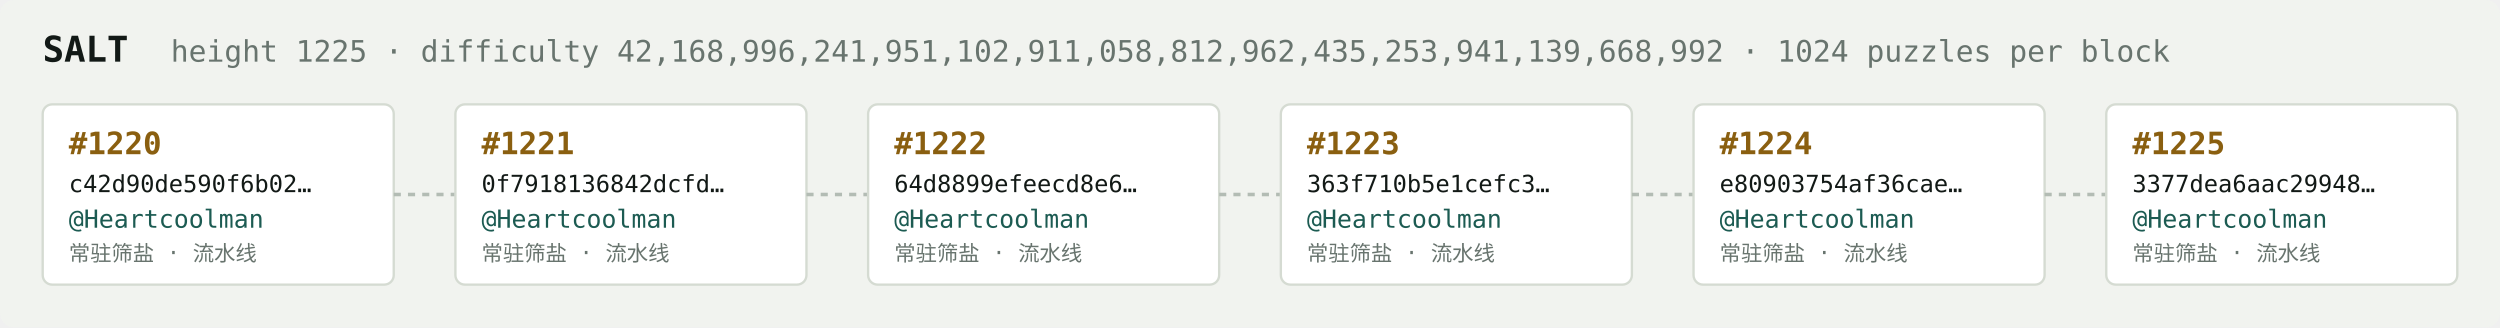
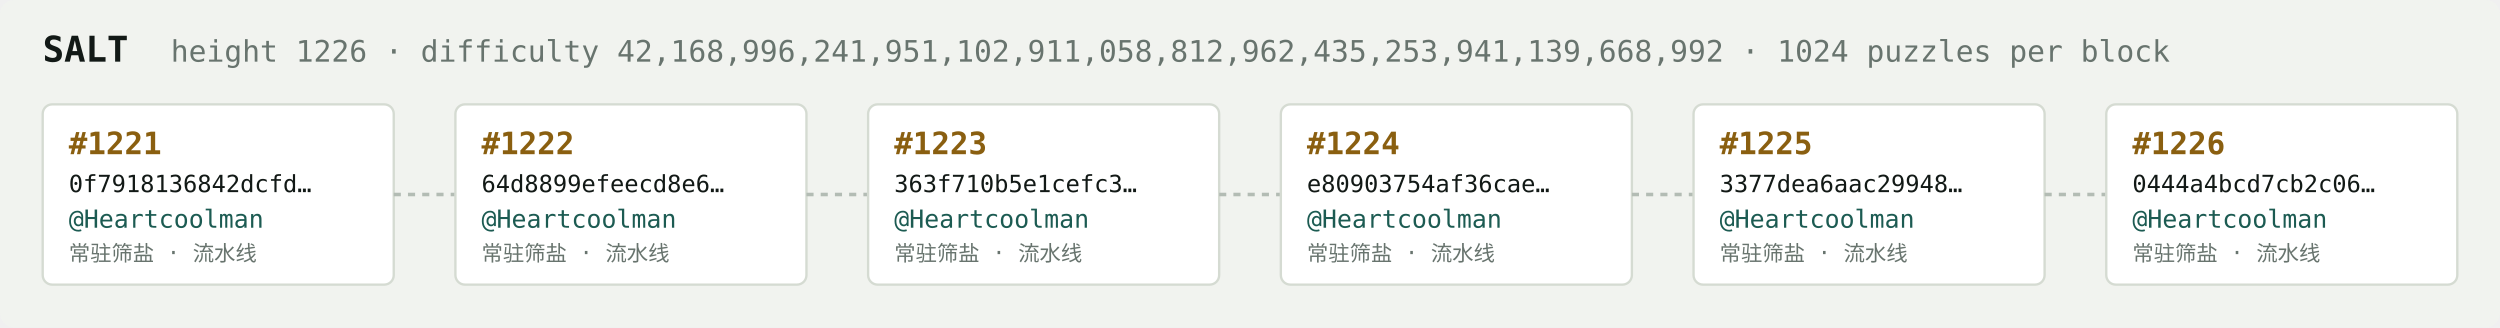
<svg xmlns="http://www.w3.org/2000/svg" width="1054" height="138" viewBox="0 0 1054 138" font-family="ui-monospace,SFMono-Regular,Menlo,monospace">
  <rect fill="#f1f3ef" width="1054" height="138" rx="6" />
  <text x="18" y="26" fill="#121916" font-size="15" font-weight="700">SALT</text>
-   <text x="72" y="26" fill="#68746e" font-size="12.5">height 1225 · difficulty 42,168,996,241,951,102,911,058,812,962,435,253,941,139,668,992 · 1024 puzzles per block</text>
+   <text x="72" y="26" fill="#68746e" font-size="12.5">height 1226 · difficulty 42,168,996,241,951,102,911,058,812,962,435,253,941,139,668,992 · 1024 puzzles per block</text>
  <rect x="18" y="44" width="148" height="76" rx="4" fill="#ffffff" stroke="#d5dbd2" stroke-width="1" />
-   <text x="29" y="65" fill="#8a5f10" font-size="13" font-weight="700">#1220</text>
-   <text x="29" y="81" fill="#121916" font-size="10">c42d90de590f6b02…</text>
+   <text x="29" y="65" fill="#8a5f10" font-size="13" font-weight="700">#1221</text>
+   <text x="29" y="81" fill="#121916" font-size="10">0f7918136842dcfd…</text>
  <text x="29" y="96" fill="#1c5b52" font-size="10.5">@Heartcoolman</text>
  <text x="29" y="110" fill="#68746e" font-size="9">常驻筛盐 · 流水线</text>
  <line x1="166" y1="82.0" x2="192" y2="82.0" stroke="#b3bcb4" stroke-width="1.5" stroke-dasharray="3 3" />
  <rect x="192" y="44" width="148" height="76" rx="4" fill="#ffffff" stroke="#d5dbd2" stroke-width="1" />
-   <text x="203" y="65" fill="#8a5f10" font-size="13" font-weight="700">#1221</text>
-   <text x="203" y="81" fill="#121916" font-size="10">0f7918136842dcfd…</text>
+   <text x="203" y="65" fill="#8a5f10" font-size="13" font-weight="700">#1222</text>
+   <text x="203" y="81" fill="#121916" font-size="10">64d8899efeecd8e6…</text>
  <text x="203" y="96" fill="#1c5b52" font-size="10.5">@Heartcoolman</text>
  <text x="203" y="110" fill="#68746e" font-size="9">常驻筛盐 · 流水线</text>
  <line x1="340" y1="82.0" x2="366" y2="82.0" stroke="#b3bcb4" stroke-width="1.5" stroke-dasharray="3 3" />
  <rect x="366" y="44" width="148" height="76" rx="4" fill="#ffffff" stroke="#d5dbd2" stroke-width="1" />
-   <text x="377" y="65" fill="#8a5f10" font-size="13" font-weight="700">#1222</text>
-   <text x="377" y="81" fill="#121916" font-size="10">64d8899efeecd8e6…</text>
+   <text x="377" y="65" fill="#8a5f10" font-size="13" font-weight="700">#1223</text>
+   <text x="377" y="81" fill="#121916" font-size="10">363f710b5e1cefc3…</text>
  <text x="377" y="96" fill="#1c5b52" font-size="10.5">@Heartcoolman</text>
  <text x="377" y="110" fill="#68746e" font-size="9">常驻筛盐 · 流水线</text>
  <line x1="514" y1="82.0" x2="540" y2="82.0" stroke="#b3bcb4" stroke-width="1.5" stroke-dasharray="3 3" />
  <rect x="540" y="44" width="148" height="76" rx="4" fill="#ffffff" stroke="#d5dbd2" stroke-width="1" />
-   <text x="551" y="65" fill="#8a5f10" font-size="13" font-weight="700">#1223</text>
-   <text x="551" y="81" fill="#121916" font-size="10">363f710b5e1cefc3…</text>
+   <text x="551" y="65" fill="#8a5f10" font-size="13" font-weight="700">#1224</text>
+   <text x="551" y="81" fill="#121916" font-size="10">e80903754af36cae…</text>
  <text x="551" y="96" fill="#1c5b52" font-size="10.5">@Heartcoolman</text>
  <text x="551" y="110" fill="#68746e" font-size="9">常驻筛盐 · 流水线</text>
  <line x1="688" y1="82.0" x2="714" y2="82.0" stroke="#b3bcb4" stroke-width="1.5" stroke-dasharray="3 3" />
  <rect x="714" y="44" width="148" height="76" rx="4" fill="#ffffff" stroke="#d5dbd2" stroke-width="1" />
-   <text x="725" y="65" fill="#8a5f10" font-size="13" font-weight="700">#1224</text>
-   <text x="725" y="81" fill="#121916" font-size="10">e80903754af36cae…</text>
+   <text x="725" y="65" fill="#8a5f10" font-size="13" font-weight="700">#1225</text>
+   <text x="725" y="81" fill="#121916" font-size="10">3377dea6aac29948…</text>
  <text x="725" y="96" fill="#1c5b52" font-size="10.5">@Heartcoolman</text>
  <text x="725" y="110" fill="#68746e" font-size="9">常驻筛盐 · 流水线</text>
  <line x1="862" y1="82.0" x2="888" y2="82.0" stroke="#b3bcb4" stroke-width="1.5" stroke-dasharray="3 3" />
  <rect x="888" y="44" width="148" height="76" rx="4" fill="#ffffff" stroke="#d5dbd2" stroke-width="1" />
-   <text x="899" y="65" fill="#8a5f10" font-size="13" font-weight="700">#1225</text>
-   <text x="899" y="81" fill="#121916" font-size="10">3377dea6aac29948…</text>
+   <text x="899" y="65" fill="#8a5f10" font-size="13" font-weight="700">#1226</text>
+   <text x="899" y="81" fill="#121916" font-size="10">0444a4bcd7cb2c06…</text>
  <text x="899" y="96" fill="#1c5b52" font-size="10.5">@Heartcoolman</text>
  <text x="899" y="110" fill="#68746e" font-size="9">常驻筛盐 · 流水线</text>
</svg>
